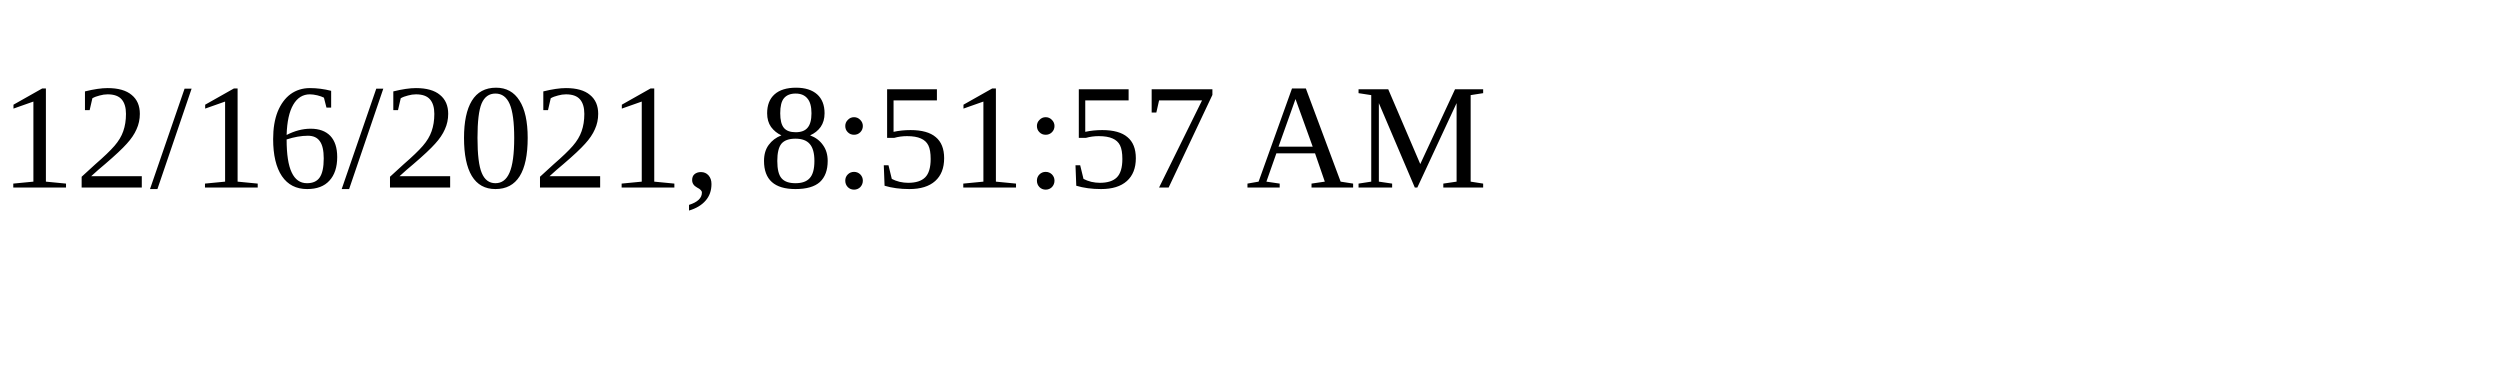
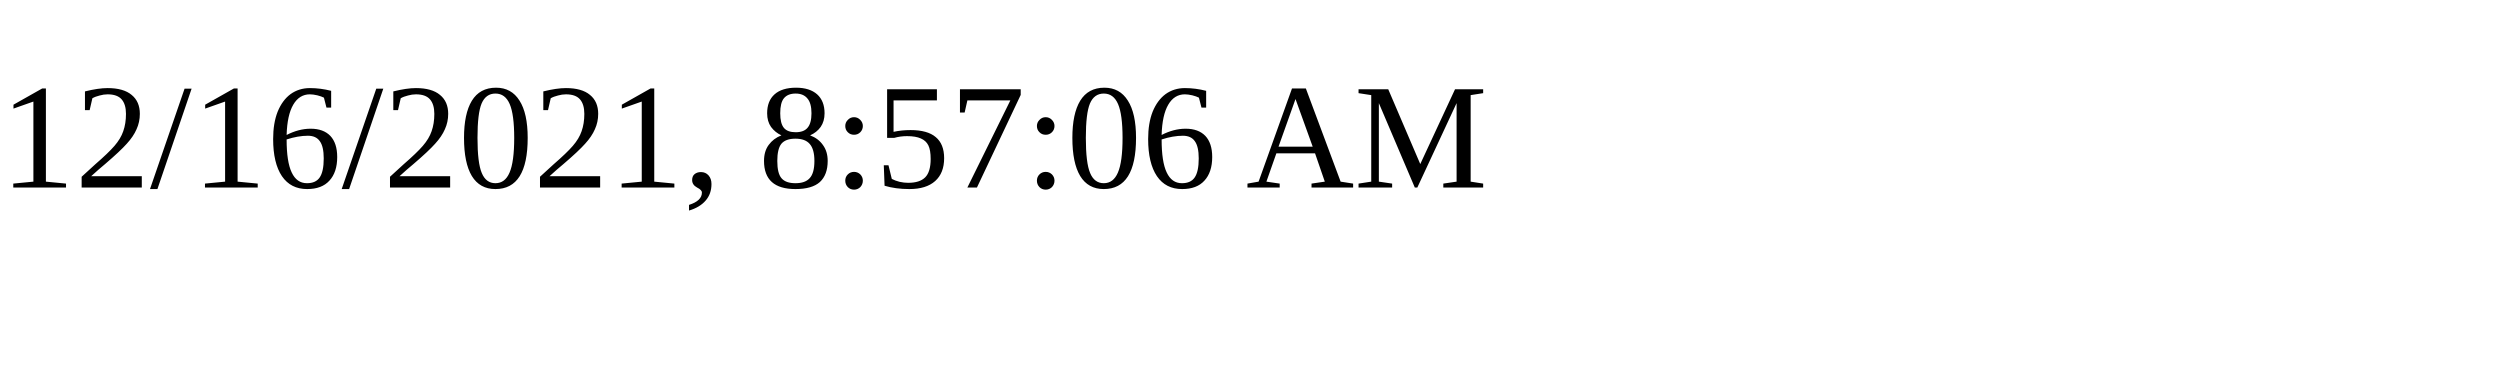
<svg xmlns="http://www.w3.org/2000/svg" height="30" width="200">
-   <text x="0" y="15">12/16/2021, 8:51:57 AM</text>
+   <text x="0" y="15">12/16/2021, 8:57:06 AM</text>
</svg>
